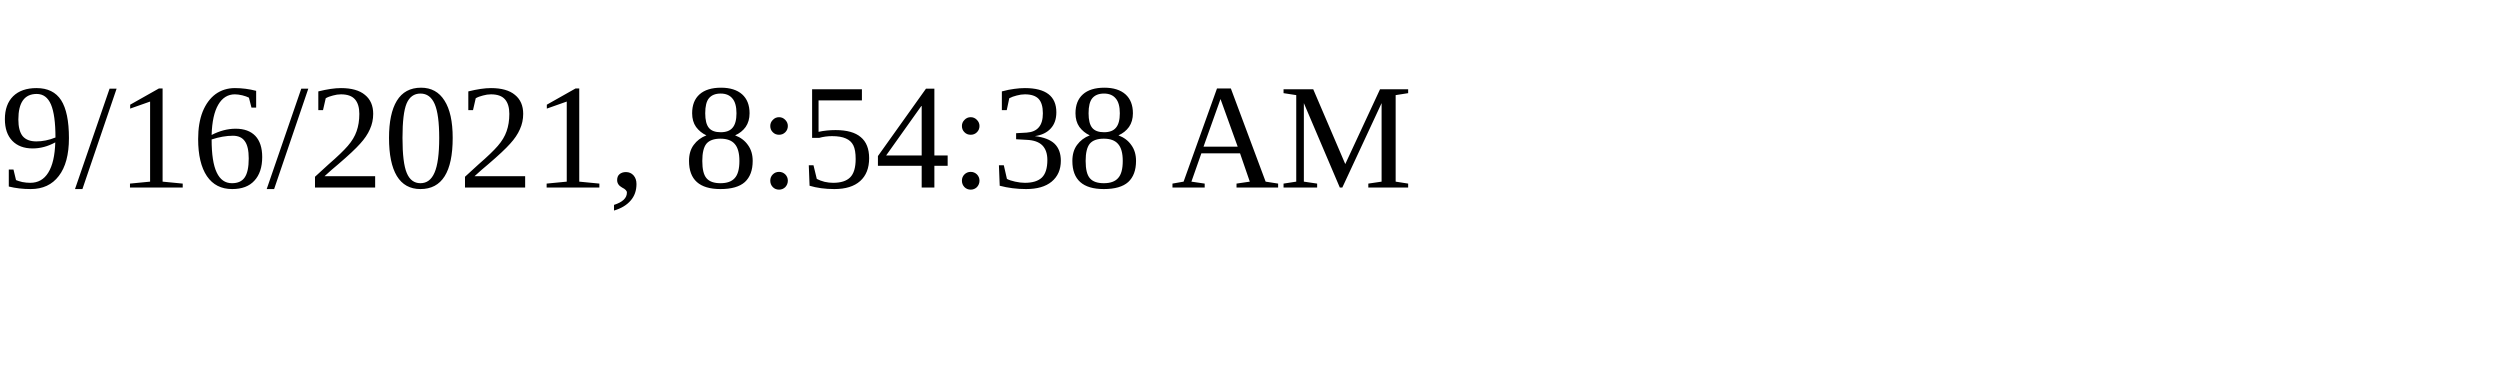
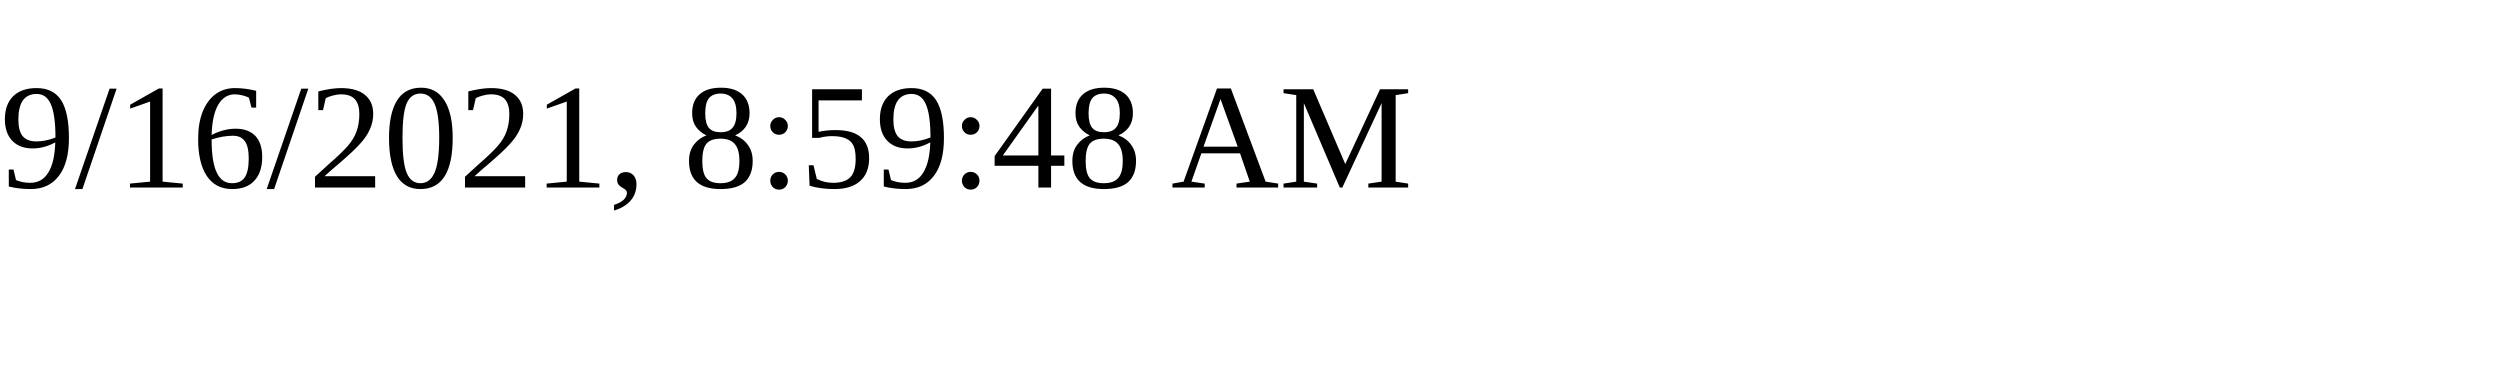
<svg xmlns="http://www.w3.org/2000/svg" height="30" width="200">
-   <text x="0" y="15">9/16/2021, 8:54:38 AM</text>
+   <text x="0" y="15">9/16/2021, 8:59:48 AM</text>
</svg>
